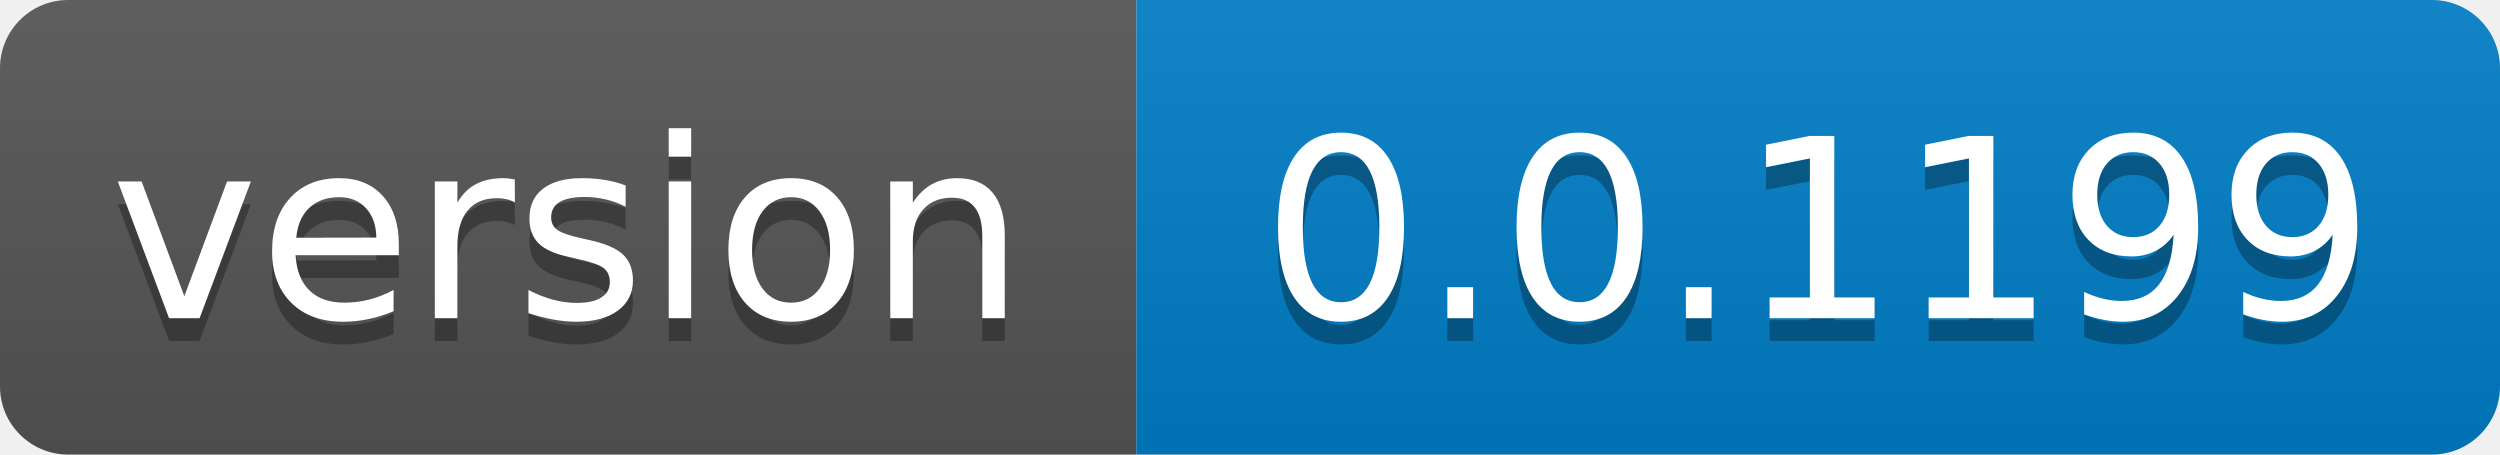
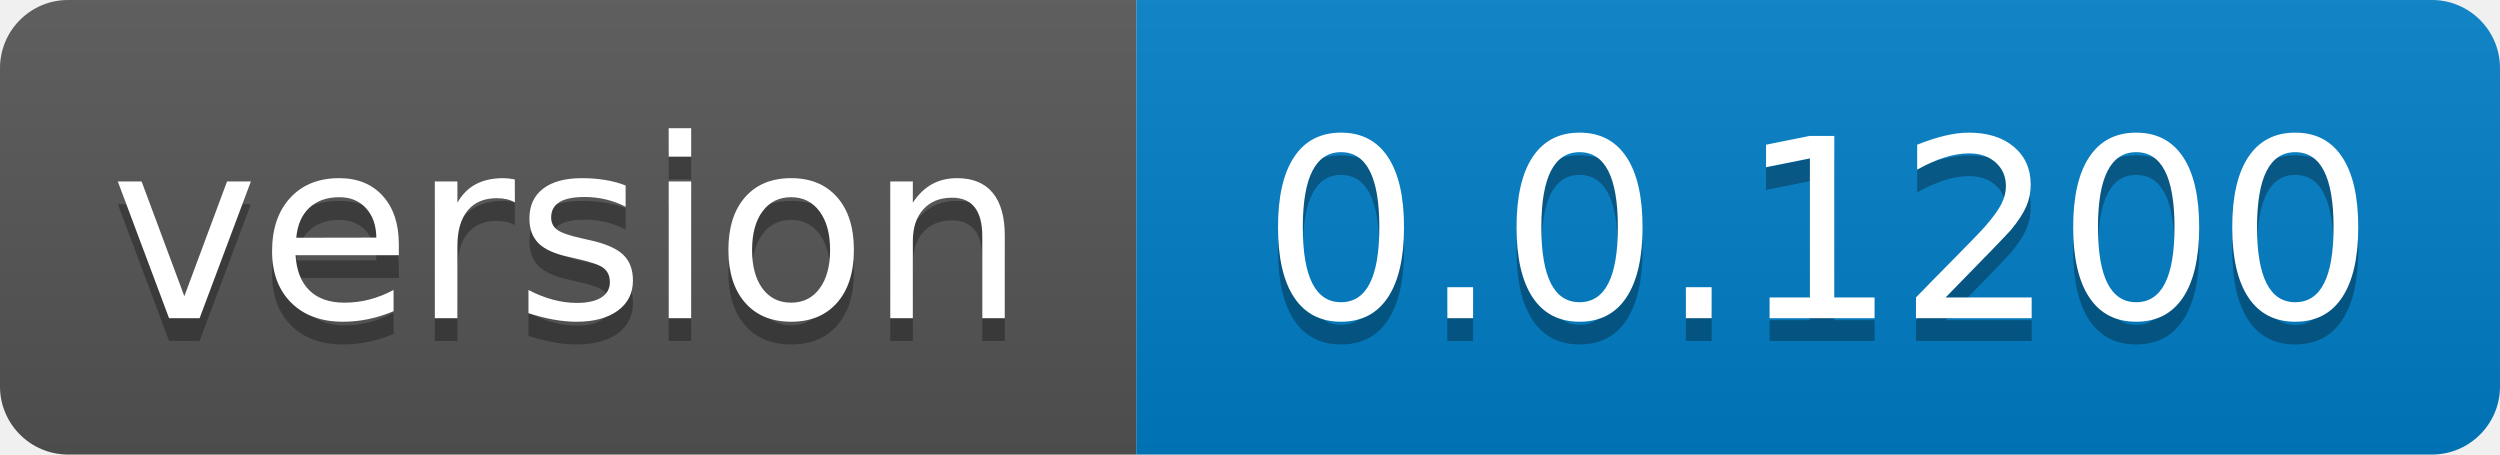
- <svg xmlns="http://www.w3.org/2000/svg" width="110" height="20" role="img" aria-label="version: 0.0.1199">
+ <svg xmlns="http://www.w3.org/2000/svg" width="110" height="20" role="img" aria-label="version: 0.0.1200">
  <linearGradient id="s" x2="0" y2="100%">
    <stop offset="0" stop-color="#bbb" stop-opacity=".1" />
    <stop offset="1" stop-opacity=".1" />
  </linearGradient>
  <clipPath id="r">
    <rect width="110" height="20" rx="3" fill="#fff" />
  </clipPath>
  <g clip-path="url(#r)">
    <rect width="50" height="20" fill="#555" />
    <rect x="50" width="60" height="20" fill="#007ec6" />
    <rect width="110" height="20" fill="url(#s)" />
  </g>
  <g fill="#fff" text-anchor="middle" font-family="Verdana,Geneva,DejaVu Sans,sans-serif" text-rendering="geometricPrecision" font-size="110">
    <text aria-hidden="true" x="250.0" transform="scale(.1)" textLength="400" y="150" fill="#010101" fill-opacity=".3">version</text>
    <text x="250.0" transform="scale(.1)" textLength="400" y="140" fill="#fff">version</text>
-     <text aria-hidden="true" x="800.0" transform="scale(.1)" textLength="500" y="150" fill="#010101" fill-opacity=".3">0.0.1199</text>
-     <text x="800.0" transform="scale(.1)" textLength="500" y="140" fill="#fff">0.0.1199</text>
+     <text aria-hidden="true" x="800.0" transform="scale(.1)" textLength="500" y="150" fill="#010101" fill-opacity=".3">0.0.1200</text>
+     <text x="800.0" transform="scale(.1)" textLength="500" y="140" fill="#fff">0.0.1200</text>
  </g>
</svg>
